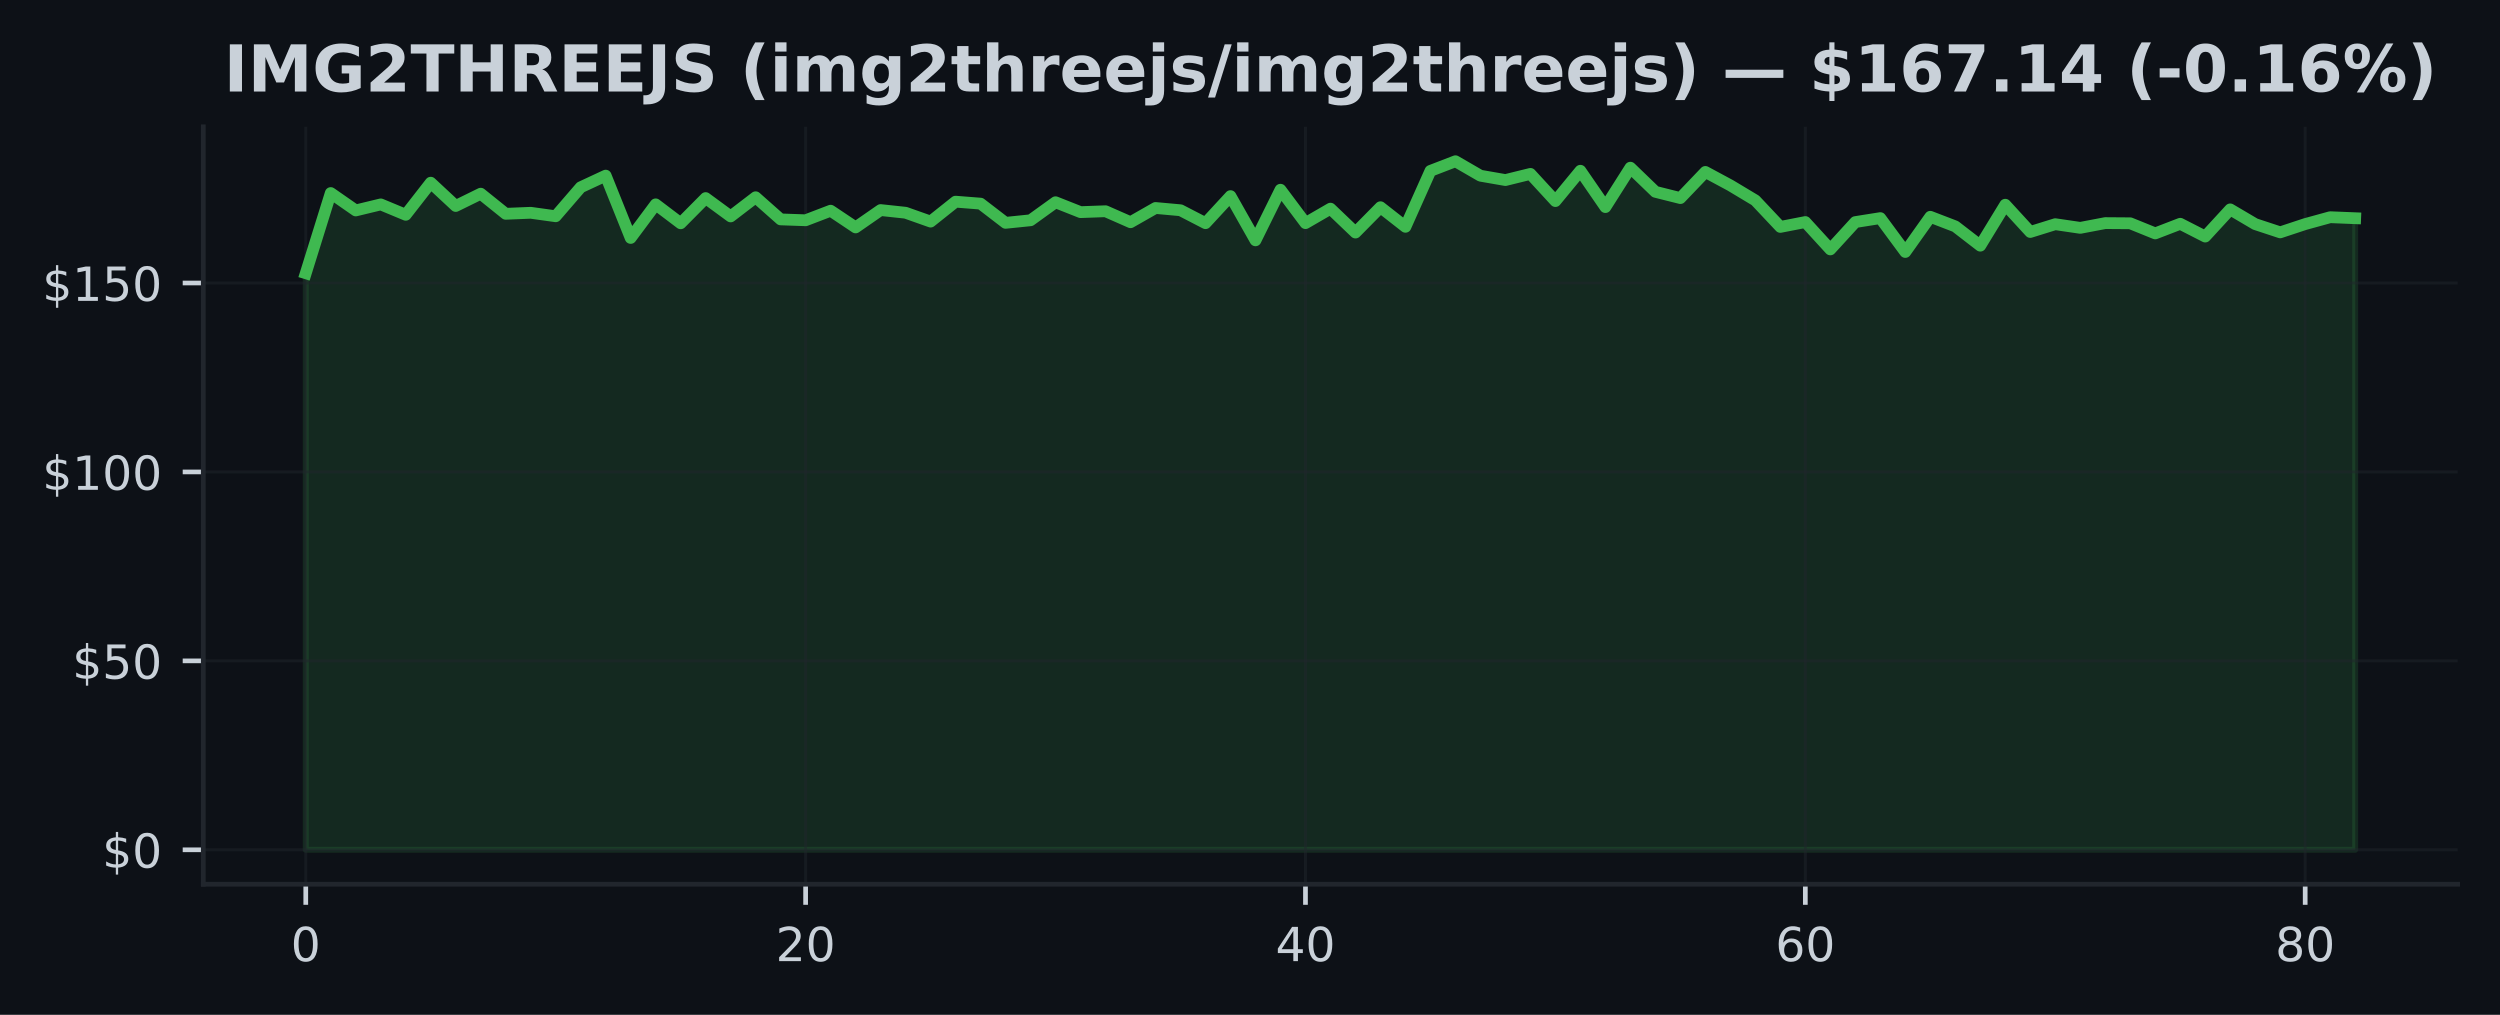
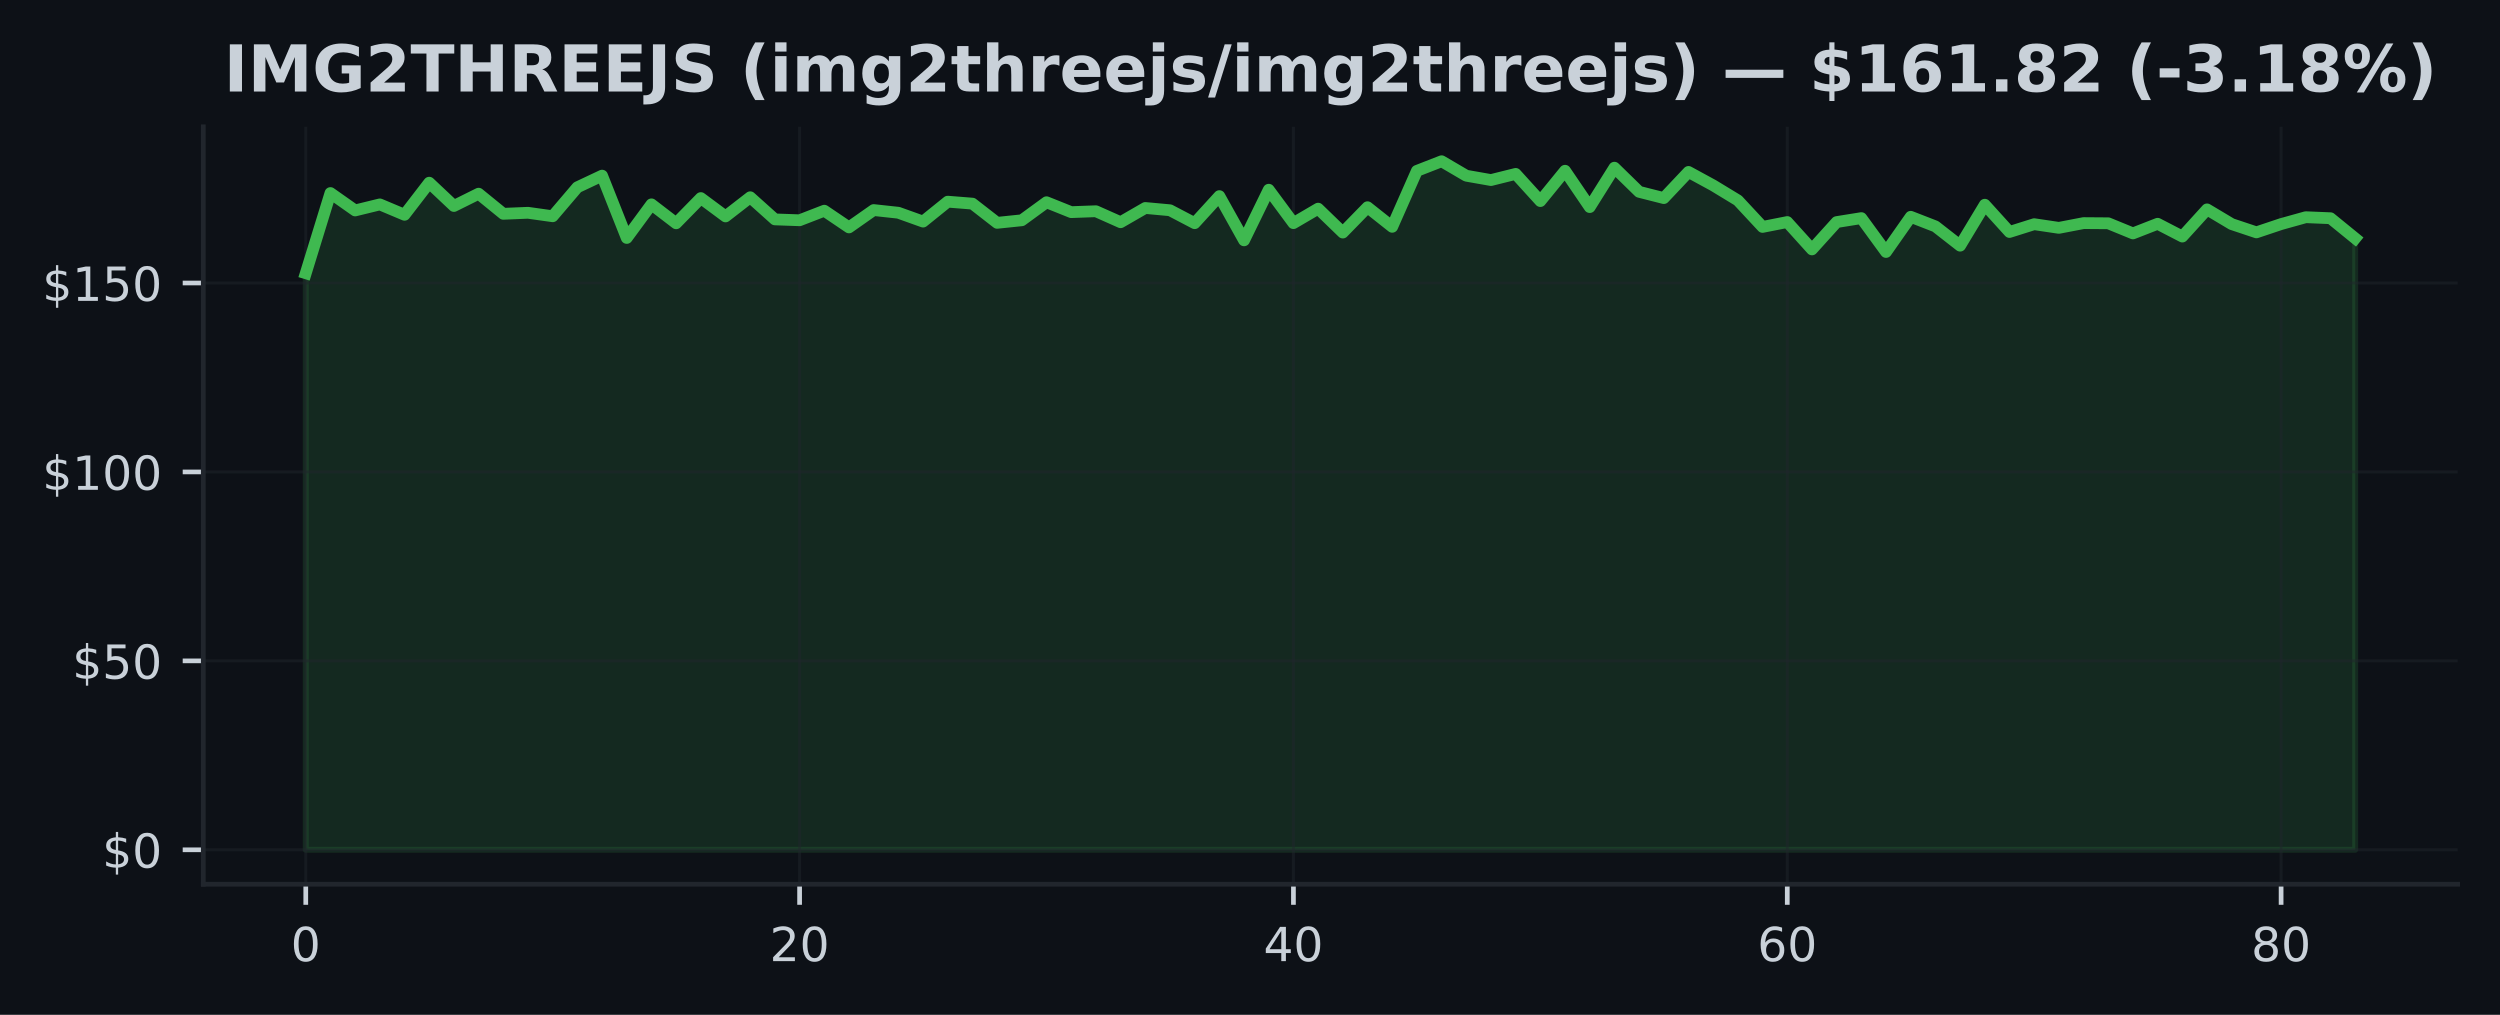
<svg xmlns="http://www.w3.org/2000/svg" xmlns:xlink="http://www.w3.org/1999/xlink" width="425pt" height="172.518pt" viewBox="0 0 425 172.518" version="1.1">
  <defs>
    <style type="text/css">*{stroke-linejoin: round; stroke-linecap: butt}</style>
  </defs>
  <g id="figure_1">
    <g id="patch_1">
      <path d="M 0 172.518  L 425 172.518  L 425 0  L 0 0  z " style="fill: #0d1117" />
    </g>
    <g id="axes_1">
      <g id="patch_2">
        <path d="M 34.56 150.318  L 417.8 150.318  L 417.8 21.558  L 34.56 21.558  z " style="fill: #0d1117" />
      </g>
      <g id="FillBetweenPolyCollection_1">
        <defs>
-           <path id="mea53a6bc34" d="M 51.98 -28.053  L 51.98 -126.067  L 56.229 -139.698  L 60.478 -136.743  L 64.726 -137.771  L 68.975 -136.005  L 73.224 -141.459  L 77.473 -137.501  L 81.721 -139.589  L 85.97 -136.172  L 90.219 -136.345  L 94.468 -135.754  L 98.717 -140.681  L 102.965 -142.66  L 107.214 -132.067  L 111.463 -137.778  L 115.712 -134.559  L 119.96 -138.844  L 124.209 -135.729  L 128.458 -138.985  L 132.707 -135.221  L 136.956 -135.073  L 141.204 -136.699  L 145.453 -133.859  L 149.702 -136.808  L 153.951 -136.352  L 158.2 -134.848  L 162.448 -138.234  L 166.697 -137.9  L 170.946 -134.636  L 175.195 -135.073  L 179.443 -138.137  L 183.692 -136.454  L 187.941 -136.609  L 192.19 -134.739  L 196.439 -137.161  L 200.687 -136.776  L 204.936 -134.579  L 209.185 -139.178  L 213.434 -131.662  L 217.682 -140.264  L 221.931 -134.585  L 226.18 -137.045  L 230.429 -132.986  L 234.678 -137.29  L 238.926 -133.962  L 243.175 -143.469  L 247.424 -145.107  L 251.673 -142.647  L 255.921 -141.908  L 260.17 -142.955  L 264.419 -138.337  L 268.668 -143.488  L 272.917 -137.315  L 277.165 -144.009  L 281.414 -139.91  L 285.663 -138.844  L 289.912 -143.289  L 294.16 -141.002  L 298.409 -138.452  L 302.658 -133.943  L 306.907 -134.771  L 311.156 -130.121  L 315.404 -134.765  L 319.653 -135.439  L 323.902 -129.684  L 328.151 -135.664  L 332.4 -134.033  L 336.648 -130.756  L 340.897 -137.713  L 345.146 -133.082  L 349.395 -134.405  L 353.643 -133.782  L 357.892 -134.592  L 362.141 -134.559  L 366.39 -132.838  L 370.639 -134.476  L 374.887 -132.305  L 379.136 -136.923  L 383.385 -134.418  L 387.634 -133.018  L 391.882 -134.424  L 396.131 -135.594  L 400.38 -135.42  L 400.38 -28.053  L 400.38 -28.053  L 396.131 -28.053  L 391.882 -28.053  L 387.634 -28.053  L 383.385 -28.053  L 379.136 -28.053  L 374.887 -28.053  L 370.639 -28.053  L 366.39 -28.053  L 362.141 -28.053  L 357.892 -28.053  L 353.643 -28.053  L 349.395 -28.053  L 345.146 -28.053  L 340.897 -28.053  L 336.648 -28.053  L 332.4 -28.053  L 328.151 -28.053  L 323.902 -28.053  L 319.653 -28.053  L 315.404 -28.053  L 311.156 -28.053  L 306.907 -28.053  L 302.658 -28.053  L 298.409 -28.053  L 294.16 -28.053  L 289.912 -28.053  L 285.663 -28.053  L 281.414 -28.053  L 277.165 -28.053  L 272.917 -28.053  L 268.668 -28.053  L 264.419 -28.053  L 260.17 -28.053  L 255.921 -28.053  L 251.673 -28.053  L 247.424 -28.053  L 243.175 -28.053  L 238.926 -28.053  L 234.678 -28.053  L 230.429 -28.053  L 226.18 -28.053  L 221.931 -28.053  L 217.682 -28.053  L 213.434 -28.053  L 209.185 -28.053  L 204.936 -28.053  L 200.687 -28.053  L 196.439 -28.053  L 192.19 -28.053  L 187.941 -28.053  L 183.692 -28.053  L 179.443 -28.053  L 175.195 -28.053  L 170.946 -28.053  L 166.697 -28.053  L 162.448 -28.053  L 158.2 -28.053  L 153.951 -28.053  L 149.702 -28.053  L 145.453 -28.053  L 141.204 -28.053  L 136.956 -28.053  L 132.707 -28.053  L 128.458 -28.053  L 124.209 -28.053  L 119.96 -28.053  L 115.712 -28.053  L 111.463 -28.053  L 107.214 -28.053  L 102.965 -28.053  L 98.717 -28.053  L 94.468 -28.053  L 90.219 -28.053  L 85.97 -28.053  L 81.721 -28.053  L 77.473 -28.053  L 73.224 -28.053  L 68.975 -28.053  L 64.726 -28.053  L 60.478 -28.053  L 56.229 -28.053  L 51.98 -28.053  z " style="stroke: #3fb950; stroke-opacity: 0.15" />
+           <path id="m090860673f" d="M 51.98 -28.053  L 51.98 -126.067  L 56.178 -139.698  L 60.375 -136.743  L 64.573 -137.771  L 68.77 -136.005  L 72.968 -141.459  L 77.166 -137.501  L 81.363 -139.589  L 85.561 -136.172  L 89.758 -136.345  L 93.956 -135.754  L 98.153 -140.681  L 102.351 -142.66  L 106.549 -132.067  L 110.746 -137.778  L 114.944 -134.559  L 119.141 -138.844  L 123.339 -135.729  L 127.537 -138.985  L 131.734 -135.221  L 135.932 -135.073  L 140.129 -136.699  L 144.327 -133.859  L 148.525 -136.808  L 152.722 -136.352  L 156.92 -134.848  L 161.117 -138.234  L 165.315 -137.9  L 169.513 -134.636  L 173.71 -135.073  L 177.908 -138.137  L 182.105 -136.454  L 186.303 -136.609  L 190.5 -134.739  L 194.698 -137.161  L 198.896 -136.776  L 203.093 -134.579  L 207.291 -139.178  L 211.488 -131.662  L 215.686 -140.264  L 219.884 -134.585  L 224.081 -137.045  L 228.279 -132.986  L 232.476 -137.29  L 236.674 -133.962  L 240.872 -143.469  L 245.069 -145.107  L 249.267 -142.647  L 253.464 -141.908  L 257.662 -142.955  L 261.86 -138.337  L 266.057 -143.488  L 270.255 -137.315  L 274.452 -144.009  L 278.65 -139.91  L 282.847 -138.844  L 287.045 -143.289  L 291.243 -141.002  L 295.44 -138.452  L 299.638 -133.943  L 303.835 -134.771  L 308.033 -130.121  L 312.231 -134.765  L 316.428 -135.439  L 320.626 -129.684  L 324.823 -135.664  L 329.021 -134.033  L 333.219 -130.756  L 337.416 -137.713  L 341.614 -133.082  L 345.811 -134.405  L 350.009 -133.782  L 354.207 -134.592  L 358.404 -134.559  L 362.602 -132.838  L 366.799 -134.476  L 370.997 -132.305  L 375.194 -136.923  L 379.392 -134.418  L 383.59 -133.018  L 387.787 -134.424  L 391.985 -135.594  L 396.182 -135.42  L 400.38 -132.003  L 400.38 -28.053  L 400.38 -28.053  L 396.182 -28.053  L 391.985 -28.053  L 387.787 -28.053  L 383.59 -28.053  L 379.392 -28.053  L 375.194 -28.053  L 370.997 -28.053  L 366.799 -28.053  L 362.602 -28.053  L 358.404 -28.053  L 354.207 -28.053  L 350.009 -28.053  L 345.811 -28.053  L 341.614 -28.053  L 337.416 -28.053  L 333.219 -28.053  L 329.021 -28.053  L 324.823 -28.053  L 320.626 -28.053  L 316.428 -28.053  L 312.231 -28.053  L 308.033 -28.053  L 303.835 -28.053  L 299.638 -28.053  L 295.44 -28.053  L 291.243 -28.053  L 287.045 -28.053  L 282.847 -28.053  L 278.65 -28.053  L 274.452 -28.053  L 270.255 -28.053  L 266.057 -28.053  L 261.86 -28.053  L 257.662 -28.053  L 253.464 -28.053  L 249.267 -28.053  L 245.069 -28.053  L 240.872 -28.053  L 236.674 -28.053  L 232.476 -28.053  L 228.279 -28.053  L 224.081 -28.053  L 219.884 -28.053  L 215.686 -28.053  L 211.488 -28.053  L 207.291 -28.053  L 203.093 -28.053  L 198.896 -28.053  L 194.698 -28.053  L 190.5 -28.053  L 186.303 -28.053  L 182.105 -28.053  L 177.908 -28.053  L 173.71 -28.053  L 169.513 -28.053  L 165.315 -28.053  L 161.117 -28.053  L 156.92 -28.053  L 152.722 -28.053  L 148.525 -28.053  L 144.327 -28.053  L 140.129 -28.053  L 135.932 -28.053  L 131.734 -28.053  L 127.537 -28.053  L 123.339 -28.053  L 119.141 -28.053  L 114.944 -28.053  L 110.746 -28.053  L 106.549 -28.053  L 102.351 -28.053  L 98.153 -28.053  L 93.956 -28.053  L 89.758 -28.053  L 85.561 -28.053  L 81.363 -28.053  L 77.166 -28.053  L 72.968 -28.053  L 68.77 -28.053  L 64.573 -28.053  L 60.375 -28.053  L 56.178 -28.053  L 51.98 -28.053  z " style="stroke: #3fb950; stroke-opacity: 0.15" />
        </defs>
-         <g clip-path="url(#p9fa6a3a136)">
-           <use xlink:href="#mea53a6bc34" x="0" y="172.518" style="fill: #3fb950; fill-opacity: 0.15; stroke: #3fb950; stroke-opacity: 0.15" />
+         <g clip-path="url(#pf076c8d04f)">
+           <use xlink:href="#m090860673f" x="0" y="172.518" style="fill: #3fb950; fill-opacity: 0.15; stroke: #3fb950; stroke-opacity: 0.15" />
        </g>
      </g>
      <g id="matplotlib.axis_1">
        <g id="xtick_1">
          <g id="line2d_1">
-             <path d="M 51.98 150.318  L 51.98 21.558  " clip-path="url(#p9fa6a3a136)" style="fill: none; stroke: #21262d; stroke-opacity: 0.5; stroke-width: 0.5; stroke-linecap: square" />
+             <path d="M 51.98 150.318  L 51.98 21.558  " clip-path="url(#pf076c8d04f)" style="fill: none; stroke: #21262d; stroke-opacity: 0.5; stroke-width: 0.5; stroke-linecap: square" />
          </g>
          <g id="line2d_2">
            <defs>
-               <path id="m94fc21dfe9" d="M 0 0  L 0 3.5  " style="stroke: #c9d1d9; stroke-width: 0.8" />
+               <path id="mf6f6c79e28" d="M 0 0  L 0 3.5  " style="stroke: #c9d1d9; stroke-width: 0.8" />
            </defs>
            <g>
-               <use xlink:href="#m94fc21dfe9" x="51.98" y="150.318" style="fill: #c9d1d9; stroke: #c9d1d9; stroke-width: 0.8" />
+               <use xlink:href="#mf6f6c79e28" x="51.98" y="150.318" style="fill: #c9d1d9; stroke: #c9d1d9; stroke-width: 0.8" />
            </g>
          </g>
          <g id="text_1">
            <g style="fill: #c9d1d9" transform="translate(49.435 163.3964) scale(0.08 -0.08)">
              <defs>
                <path id="DejaVuSans-13" d="M 2034 4250  Q 1547 4250 1301 3770  Q 1056 3291 1056 2328  Q 1056 1369 1301 889  Q 1547 409 2034 409  Q 2525 409 2770 889  Q 3016 1369 3016 2328  Q 3016 3291 2770 3770  Q 2525 4250 2034 4250  z M 2034 4750  Q 2819 4750 3233 4129  Q 3647 3509 3647 2328  Q 3647 1150 3233 529  Q 2819 -91 2034 -91  Q 1250 -91 836 529  Q 422 1150 422 2328  Q 422 3509 836 4129  Q 1250 4750 2034 4750  z " transform="scale(0.015625)" />
              </defs>
              <use xlink:href="#DejaVuSans-13" />
            </g>
          </g>
        </g>
        <g id="xtick_2">
          <g id="line2d_3">
-             <path d="M 136.956 150.318  L 136.956 21.558  " clip-path="url(#p9fa6a3a136)" style="fill: none; stroke: #21262d; stroke-opacity: 0.5; stroke-width: 0.5; stroke-linecap: square" />
+             <path d="M 135.932 150.318  L 135.932 21.558  " clip-path="url(#pf076c8d04f)" style="fill: none; stroke: #21262d; stroke-opacity: 0.5; stroke-width: 0.5; stroke-linecap: square" />
          </g>
          <g id="line2d_4">
            <g>
-               <use xlink:href="#m94fc21dfe9" x="136.956" y="150.318" style="fill: #c9d1d9; stroke: #c9d1d9; stroke-width: 0.8" />
+               <use xlink:href="#mf6f6c79e28" x="135.932" y="150.318" style="fill: #c9d1d9; stroke: #c9d1d9; stroke-width: 0.8" />
            </g>
          </g>
          <g id="text_2">
-             <g style="fill: #c9d1d9" transform="translate(131.8656 163.3964) scale(0.08 -0.08)">
+             <g style="fill: #c9d1d9" transform="translate(130.8418 163.3964) scale(0.08 -0.08)">
              <defs>
                <path id="DejaVuSans-15" d="M 1228 531  L 3431 531  L 3431 0  L 469 0  L 469 531  Q 828 903 1448 1529  Q 2069 2156 2228 2338  Q 2531 2678 2651 2914  Q 2772 3150 2772 3378  Q 2772 3750 2511 3984  Q 2250 4219 1831 4219  Q 1534 4219 1204 4116  Q 875 4013 500 3803  L 500 4441  Q 881 4594 1212 4672  Q 1544 4750 1819 4750  Q 2544 4750 2975 4387  Q 3406 4025 3406 3419  Q 3406 3131 3298 2873  Q 3191 2616 2906 2266  Q 2828 2175 2409 1742  Q 1991 1309 1228 531  z " transform="scale(0.015625)" />
              </defs>
              <use xlink:href="#DejaVuSans-15" />
              <use xlink:href="#DejaVuSans-13" transform="translate(63.625 0)" />
            </g>
          </g>
        </g>
        <g id="xtick_3">
          <g id="line2d_5">
-             <path d="M 221.931 150.318  L 221.931 21.558  " clip-path="url(#p9fa6a3a136)" style="fill: none; stroke: #21262d; stroke-opacity: 0.5; stroke-width: 0.5; stroke-linecap: square" />
+             <path d="M 219.884 150.318  L 219.884 21.558  " clip-path="url(#pf076c8d04f)" style="fill: none; stroke: #21262d; stroke-opacity: 0.5; stroke-width: 0.5; stroke-linecap: square" />
          </g>
          <g id="line2d_6">
            <g>
-               <use xlink:href="#m94fc21dfe9" x="221.931" y="150.318" style="fill: #c9d1d9; stroke: #c9d1d9; stroke-width: 0.8" />
+               <use xlink:href="#mf6f6c79e28" x="219.884" y="150.318" style="fill: #c9d1d9; stroke: #c9d1d9; stroke-width: 0.8" />
            </g>
          </g>
          <g id="text_3">
-             <g style="fill: #c9d1d9" transform="translate(216.8412 163.3964) scale(0.08 -0.08)">
+             <g style="fill: #c9d1d9" transform="translate(214.7936 163.3964) scale(0.08 -0.08)">
              <defs>
                <path id="DejaVuSans-17" d="M 2419 4116  L 825 1625  L 2419 1625  L 2419 4116  z M 2253 4666  L 3047 4666  L 3047 1625  L 3713 1625  L 3713 1100  L 3047 1100  L 3047 0  L 2419 0  L 2419 1100  L 313 1100  L 313 1709  L 2253 4666  z " transform="scale(0.015625)" />
              </defs>
              <use xlink:href="#DejaVuSans-17" />
              <use xlink:href="#DejaVuSans-13" transform="translate(63.625 0)" />
            </g>
          </g>
        </g>
        <g id="xtick_4">
          <g id="line2d_7">
-             <path d="M 306.907 150.318  L 306.907 21.558  " clip-path="url(#p9fa6a3a136)" style="fill: none; stroke: #21262d; stroke-opacity: 0.5; stroke-width: 0.5; stroke-linecap: square" />
+             <path d="M 303.835 150.318  L 303.835 21.558  " clip-path="url(#pf076c8d04f)" style="fill: none; stroke: #21262d; stroke-opacity: 0.5; stroke-width: 0.5; stroke-linecap: square" />
          </g>
          <g id="line2d_8">
            <g>
-               <use xlink:href="#m94fc21dfe9" x="306.907" y="150.318" style="fill: #c9d1d9; stroke: #c9d1d9; stroke-width: 0.8" />
+               <use xlink:href="#mf6f6c79e28" x="303.835" y="150.318" style="fill: #c9d1d9; stroke: #c9d1d9; stroke-width: 0.8" />
            </g>
          </g>
          <g id="text_4">
-             <g style="fill: #c9d1d9" transform="translate(301.8168 163.3964) scale(0.08 -0.08)">
+             <g style="fill: #c9d1d9" transform="translate(298.7454 163.3964) scale(0.08 -0.08)">
              <defs>
                <path id="DejaVuSans-19" d="M 2113 2584  Q 1688 2584 1439 2293  Q 1191 2003 1191 1497  Q 1191 994 1439 701  Q 1688 409 2113 409  Q 2538 409 2786 701  Q 3034 994 3034 1497  Q 3034 2003 2786 2293  Q 2538 2584 2113 2584  z M 3366 4563  L 3366 3988  Q 3128 4100 2886 4159  Q 2644 4219 2406 4219  Q 1781 4219 1451 3797  Q 1122 3375 1075 2522  Q 1259 2794 1537 2939  Q 1816 3084 2150 3084  Q 2853 3084 3261 2657  Q 3669 2231 3669 1497  Q 3669 778 3244 343  Q 2819 -91 2113 -91  Q 1303 -91 875 529  Q 447 1150 447 2328  Q 447 3434 972 4092  Q 1497 4750 2381 4750  Q 2619 4750 2861 4703  Q 3103 4656 3366 4563  z " transform="scale(0.015625)" />
              </defs>
              <use xlink:href="#DejaVuSans-19" />
              <use xlink:href="#DejaVuSans-13" transform="translate(63.625 0)" />
            </g>
          </g>
        </g>
        <g id="xtick_5">
          <g id="line2d_9">
-             <path d="M 391.882 150.318  L 391.882 21.558  " clip-path="url(#p9fa6a3a136)" style="fill: none; stroke: #21262d; stroke-opacity: 0.5; stroke-width: 0.5; stroke-linecap: square" />
+             <path d="M 387.787 150.318  L 387.787 21.558  " clip-path="url(#pf076c8d04f)" style="fill: none; stroke: #21262d; stroke-opacity: 0.5; stroke-width: 0.5; stroke-linecap: square" />
          </g>
          <g id="line2d_10">
            <g>
-               <use xlink:href="#m94fc21dfe9" x="391.882" y="150.318" style="fill: #c9d1d9; stroke: #c9d1d9; stroke-width: 0.8" />
+               <use xlink:href="#mf6f6c79e28" x="387.787" y="150.318" style="fill: #c9d1d9; stroke: #c9d1d9; stroke-width: 0.8" />
            </g>
          </g>
          <g id="text_5">
-             <g style="fill: #c9d1d9" transform="translate(386.7924 163.3964) scale(0.08 -0.08)">
+             <g style="fill: #c9d1d9" transform="translate(382.6972 163.3964) scale(0.08 -0.08)">
              <defs>
                <path id="DejaVuSans-1b" d="M 2034 2216  Q 1584 2216 1326 1975  Q 1069 1734 1069 1313  Q 1069 891 1326 650  Q 1584 409 2034 409  Q 2484 409 2743 651  Q 3003 894 3003 1313  Q 3003 1734 2745 1975  Q 2488 2216 2034 2216  z M 1403 2484  Q 997 2584 770 2862  Q 544 3141 544 3541  Q 544 4100 942 4425  Q 1341 4750 2034 4750  Q 2731 4750 3128 4425  Q 3525 4100 3525 3541  Q 3525 3141 3298 2862  Q 3072 2584 2669 2484  Q 3125 2378 3379 2068  Q 3634 1759 3634 1313  Q 3634 634 3220 271  Q 2806 -91 2034 -91  Q 1263 -91 848 271  Q 434 634 434 1313  Q 434 1759 690 2068  Q 947 2378 1403 2484  z M 1172 3481  Q 1172 3119 1398 2916  Q 1625 2713 2034 2713  Q 2441 2713 2670 2916  Q 2900 3119 2900 3481  Q 2900 3844 2670 4047  Q 2441 4250 2034 4250  Q 1625 4250 1398 4047  Q 1172 3844 1172 3481  z " transform="scale(0.015625)" />
              </defs>
              <use xlink:href="#DejaVuSans-1b" />
              <use xlink:href="#DejaVuSans-13" transform="translate(63.625 0)" />
            </g>
          </g>
        </g>
      </g>
      <g id="matplotlib.axis_2">
        <g id="ytick_1">
          <g id="line2d_11">
-             <path d="M 34.56 144.466  L 417.8 144.466  " clip-path="url(#p9fa6a3a136)" style="fill: none; stroke: #21262d; stroke-opacity: 0.5; stroke-width: 0.5; stroke-linecap: square" />
+             <path d="M 34.56 144.466  L 417.8 144.466  " clip-path="url(#pf076c8d04f)" style="fill: none; stroke: #21262d; stroke-opacity: 0.5; stroke-width: 0.5; stroke-linecap: square" />
          </g>
          <g id="line2d_12">
            <defs>
-               <path id="m22fb66bd47" d="M 0 0  L -3.5 0  " style="stroke: #c9d1d9; stroke-width: 0.8" />
+               <path id="m3207f62413" d="M 0 0  L -3.5 0  " style="stroke: #c9d1d9; stroke-width: 0.8" />
            </defs>
            <g>
-               <use xlink:href="#m22fb66bd47" x="34.56" y="144.466" style="fill: #c9d1d9; stroke: #c9d1d9; stroke-width: 0.8" />
+               <use xlink:href="#m3207f62413" x="34.56" y="144.466" style="fill: #c9d1d9; stroke: #c9d1d9; stroke-width: 0.8" />
            </g>
          </g>
          <g id="text_6">
            <g style="fill: #c9d1d9" transform="translate(17.38 147.5049) scale(0.08 -0.08)">
              <defs>
                <path id="DejaVuSans-7" d="M 2163 -941  L 1850 -941  L 1847 0  Q 1519 6 1191 76  Q 863 147 531 288  L 531 850  Q 850 650 1176 548  Q 1503 447 1850 444  L 1850 1869  Q 1159 1981 845 2250  Q 531 2519 531 2988  Q 531 3497 872 3790  Q 1213 4084 1850 4128  L 1850 4863  L 2163 4863  L 2163 4138  Q 2453 4125 2725 4076  Q 2997 4028 3256 3944  L 3256 3397  Q 2997 3528 2723 3600  Q 2450 3672 2163 3684  L 2163 2350  Q 2872 2241 3206 1959  Q 3541 1678 3541 1191  Q 3541 663 3186 358  Q 2831 53 2163 6  L 2163 -941  z M 1850 2406  L 1850 3688  Q 1488 3647 1297 3481  Q 1106 3316 1106 3041  Q 1106 2772 1282 2622  Q 1459 2472 1850 2406  z M 2163 1806  L 2163 453  Q 2559 506 2761 678  Q 2963 850 2963 1131  Q 2963 1406 2770 1568  Q 2578 1731 2163 1806  z " transform="scale(0.015625)" />
              </defs>
              <use xlink:href="#DejaVuSans-7" />
              <use xlink:href="#DejaVuSans-13" transform="translate(63.625 0)" />
            </g>
          </g>
        </g>
        <g id="ytick_2">
          <g id="line2d_13">
-             <path d="M 34.56 112.347  L 417.8 112.347  " clip-path="url(#p9fa6a3a136)" style="fill: none; stroke: #21262d; stroke-opacity: 0.5; stroke-width: 0.5; stroke-linecap: square" />
+             <path d="M 34.56 112.347  L 417.8 112.347  " clip-path="url(#pf076c8d04f)" style="fill: none; stroke: #21262d; stroke-opacity: 0.5; stroke-width: 0.5; stroke-linecap: square" />
          </g>
          <g id="line2d_14">
            <g>
-               <use xlink:href="#m22fb66bd47" x="34.56" y="112.347" style="fill: #c9d1d9; stroke: #c9d1d9; stroke-width: 0.8" />
+               <use xlink:href="#m3207f62413" x="34.56" y="112.347" style="fill: #c9d1d9; stroke: #c9d1d9; stroke-width: 0.8" />
            </g>
          </g>
          <g id="text_7">
            <g style="fill: #c9d1d9" transform="translate(12.29 115.3859) scale(0.08 -0.08)">
              <defs>
                <path id="DejaVuSans-18" d="M 691 4666  L 3169 4666  L 3169 4134  L 1269 4134  L 1269 2991  Q 1406 3038 1543 3061  Q 1681 3084 1819 3084  Q 2600 3084 3056 2656  Q 3513 2228 3513 1497  Q 3513 744 3044 326  Q 2575 -91 1722 -91  Q 1428 -91 1123 -41  Q 819 9 494 109  L 494 744  Q 775 591 1075 516  Q 1375 441 1709 441  Q 2250 441 2565 725  Q 2881 1009 2881 1497  Q 2881 1984 2565 2268  Q 2250 2553 1709 2553  Q 1456 2553 1204 2497  Q 953 2441 691 2322  L 691 4666  z " transform="scale(0.015625)" />
              </defs>
              <use xlink:href="#DejaVuSans-7" />
              <use xlink:href="#DejaVuSans-18" transform="translate(63.625 0)" />
              <use xlink:href="#DejaVuSans-13" transform="translate(127.25 0)" />
            </g>
          </g>
        </g>
        <g id="ytick_3">
          <g id="line2d_15">
-             <path d="M 34.56 80.228  L 417.8 80.228  " clip-path="url(#p9fa6a3a136)" style="fill: none; stroke: #21262d; stroke-opacity: 0.5; stroke-width: 0.5; stroke-linecap: square" />
+             <path d="M 34.56 80.228  L 417.8 80.228  " clip-path="url(#pf076c8d04f)" style="fill: none; stroke: #21262d; stroke-opacity: 0.5; stroke-width: 0.5; stroke-linecap: square" />
          </g>
          <g id="line2d_16">
            <g>
-               <use xlink:href="#m22fb66bd47" x="34.56" y="80.228" style="fill: #c9d1d9; stroke: #c9d1d9; stroke-width: 0.8" />
+               <use xlink:href="#m3207f62413" x="34.56" y="80.228" style="fill: #c9d1d9; stroke: #c9d1d9; stroke-width: 0.8" />
            </g>
          </g>
          <g id="text_8">
            <g style="fill: #c9d1d9" transform="translate(7.2 83.2669) scale(0.08 -0.08)">
              <defs>
                <path id="DejaVuSans-14" d="M 794 531  L 1825 531  L 1825 4091  L 703 3866  L 703 4441  L 1819 4666  L 2450 4666  L 2450 531  L 3481 531  L 3481 0  L 794 0  L 794 531  z " transform="scale(0.015625)" />
              </defs>
              <use xlink:href="#DejaVuSans-7" />
              <use xlink:href="#DejaVuSans-14" transform="translate(63.625 0)" />
              <use xlink:href="#DejaVuSans-13" transform="translate(127.25 0)" />
              <use xlink:href="#DejaVuSans-13" transform="translate(190.875 0)" />
            </g>
          </g>
        </g>
        <g id="ytick_4">
          <g id="line2d_17">
-             <path d="M 34.56 48.109  L 417.8 48.109  " clip-path="url(#p9fa6a3a136)" style="fill: none; stroke: #21262d; stroke-opacity: 0.5; stroke-width: 0.5; stroke-linecap: square" />
+             <path d="M 34.56 48.109  L 417.8 48.109  " clip-path="url(#pf076c8d04f)" style="fill: none; stroke: #21262d; stroke-opacity: 0.5; stroke-width: 0.5; stroke-linecap: square" />
          </g>
          <g id="line2d_18">
            <g>
-               <use xlink:href="#m22fb66bd47" x="34.56" y="48.109" style="fill: #c9d1d9; stroke: #c9d1d9; stroke-width: 0.8" />
+               <use xlink:href="#m3207f62413" x="34.56" y="48.109" style="fill: #c9d1d9; stroke: #c9d1d9; stroke-width: 0.8" />
            </g>
          </g>
          <g id="text_9">
            <g style="fill: #c9d1d9" transform="translate(7.2 51.14788) scale(0.08 -0.08)">
              <use xlink:href="#DejaVuSans-7" />
              <use xlink:href="#DejaVuSans-14" transform="translate(63.625 0)" />
              <use xlink:href="#DejaVuSans-18" transform="translate(127.25 0)" />
              <use xlink:href="#DejaVuSans-13" transform="translate(190.875 0)" />
            </g>
          </g>
        </g>
      </g>
      <g id="line2d_19">
-         <path d="M 51.98 46.451  L 56.229 32.82  L 60.478 35.775  L 64.726 34.747  L 68.975 36.514  L 73.224 31.06  L 77.473 35.017  L 81.721 32.929  L 85.97 36.347  L 90.219 36.173  L 94.468 36.764  L 98.717 31.837  L 102.965 29.858  L 107.214 40.451  L 111.463 34.741  L 115.712 37.959  L 119.96 33.674  L 124.209 36.79  L 128.458 33.533  L 132.707 37.297  L 136.956 37.445  L 141.204 35.82  L 145.453 38.659  L 149.702 35.711  L 153.951 36.167  L 158.2 37.67  L 162.448 34.284  L 166.697 34.619  L 170.946 37.882  L 175.195 37.445  L 179.443 34.381  L 183.692 36.064  L 187.941 35.91  L 192.19 37.779  L 196.439 35.357  L 200.687 35.743  L 204.936 37.94  L 209.185 33.34  L 213.434 40.856  L 217.682 32.255  L 221.931 37.933  L 226.18 35.473  L 230.429 39.533  L 234.678 35.229  L 238.926 38.556  L 243.175 29.049  L 247.424 27.411  L 251.673 29.871  L 255.921 30.61  L 260.17 29.563  L 264.419 34.182  L 268.668 29.03  L 272.917 35.203  L 277.165 28.509  L 281.414 32.608  L 285.663 33.674  L 289.912 29.229  L 294.16 31.516  L 298.409 34.066  L 302.658 38.576  L 306.907 37.747  L 311.156 42.398  L 315.404 37.753  L 319.653 37.079  L 323.902 42.835  L 328.151 36.854  L 332.4 38.486  L 336.648 41.762  L 340.897 34.805  L 345.146 39.436  L 349.395 38.113  L 353.643 38.736  L 357.892 37.927  L 362.141 37.959  L 366.39 39.68  L 370.639 38.042  L 374.887 40.214  L 379.136 35.595  L 383.385 38.1  L 387.634 39.501  L 391.882 38.094  L 396.131 36.925  L 400.38 37.098  " clip-path="url(#p9fa6a3a136)" style="fill: none; stroke: #3fb950; stroke-width: 2; stroke-linecap: square" />
+         <path d="M 51.98 46.451  L 56.178 32.82  L 60.375 35.775  L 64.573 34.747  L 68.77 36.514  L 72.968 31.06  L 77.166 35.017  L 81.363 32.929  L 85.561 36.347  L 89.758 36.173  L 93.956 36.764  L 98.153 31.837  L 102.351 29.858  L 106.549 40.451  L 110.746 34.741  L 114.944 37.959  L 119.141 33.674  L 123.339 36.79  L 127.537 33.533  L 131.734 37.297  L 135.932 37.445  L 140.129 35.82  L 144.327 38.659  L 148.525 35.711  L 152.722 36.167  L 156.92 37.67  L 161.117 34.284  L 165.315 34.619  L 169.513 37.882  L 173.71 37.445  L 177.908 34.381  L 182.105 36.064  L 186.303 35.91  L 190.5 37.779  L 194.698 35.357  L 198.896 35.743  L 203.093 37.94  L 207.291 33.34  L 211.488 40.856  L 215.686 32.255  L 219.884 37.933  L 224.081 35.473  L 228.279 39.533  L 232.476 35.229  L 236.674 38.556  L 240.872 29.049  L 245.069 27.411  L 249.267 29.871  L 253.464 30.61  L 257.662 29.563  L 261.86 34.182  L 266.057 29.03  L 270.255 35.203  L 274.452 28.509  L 278.65 32.608  L 282.847 33.674  L 287.045 29.229  L 291.243 31.516  L 295.44 34.066  L 299.638 38.576  L 303.835 37.747  L 308.033 42.398  L 312.231 37.753  L 316.428 37.079  L 320.626 42.835  L 324.823 36.854  L 329.021 38.486  L 333.219 41.762  L 337.416 34.805  L 341.614 39.436  L 345.811 38.113  L 350.009 38.736  L 354.207 37.927  L 358.404 37.959  L 362.602 39.68  L 366.799 38.042  L 370.997 40.214  L 375.194 35.595  L 379.392 38.1  L 383.59 39.501  L 387.787 38.094  L 391.985 36.925  L 396.182 37.098  L 400.38 40.516  " clip-path="url(#pf076c8d04f)" style="fill: none; stroke: #3fb950; stroke-width: 2; stroke-linecap: square" />
      </g>
      <g id="patch_3">
        <path d="M 34.56 150.318  L 34.56 21.558  " style="fill: none; stroke: #21262d; stroke-width: 0.8; stroke-linejoin: miter; stroke-linecap: square" />
      </g>
      <g id="patch_4">
        <path d="M 34.56 150.318  L 417.8 150.318  " style="fill: none; stroke: #21262d; stroke-width: 0.8; stroke-linejoin: miter; stroke-linecap: square" />
      </g>
      <g id="text_10">
        <g style="fill: #c9d1d9" transform="translate(38.05938 15.55828) scale(0.11 -0.11)">
          <defs>
            <path id="DejaVuSans-Bold-2c" d="M 588 4666  L 1791 4666  L 1791 0  L 588 0  L 588 4666  z " transform="scale(0.015625)" />
            <path id="DejaVuSans-Bold-30" d="M 588 4666  L 2119 4666  L 3181 2169  L 4250 4666  L 5778 4666  L 5778 0  L 4641 0  L 4641 3413  L 3566 897  L 2803 897  L 1728 3413  L 1728 0  L 588 0  L 588 4666  z " transform="scale(0.015625)" />
            <path id="DejaVuSans-Bold-2a" d="M 4781 347  Q 4331 128 3847 18  Q 3363 -91 2847 -91  Q 1681 -91 1000 561  Q 319 1213 319 2328  Q 319 3456 1012 4103  Q 1706 4750 2913 4750  Q 3378 4750 3804 4662  Q 4231 4575 4609 4403  L 4609 3438  Q 4219 3659 3833 3768  Q 3447 3878 3059 3878  Q 2341 3878 1952 3476  Q 1563 3075 1563 2328  Q 1563 1588 1938 1184  Q 2313 781 3003 781  Q 3191 781 3352 804  Q 3513 828 3641 878  L 3641 1784  L 2906 1784  L 2906 2591  L 4781 2591  L 4781 347  z " transform="scale(0.015625)" />
            <path id="DejaVuSans-Bold-15" d="M 1844 884  L 3897 884  L 3897 0  L 506 0  L 506 884  L 2209 2388  Q 2438 2594 2547 2791  Q 2656 2988 2656 3200  Q 2656 3528 2436 3728  Q 2216 3928 1850 3928  Q 1569 3928 1234 3808  Q 900 3688 519 3450  L 519 4475  Q 925 4609 1322 4679  Q 1719 4750 2100 4750  Q 2938 4750 3402 4381  Q 3866 4013 3866 3353  Q 3866 2972 3669 2642  Q 3472 2313 2841 1759  L 1844 884  z " transform="scale(0.015625)" />
            <path id="DejaVuSans-Bold-37" d="M 31 4666  L 4331 4666  L 4331 3756  L 2784 3756  L 2784 0  L 1581 0  L 1581 3756  L 31 3756  L 31 4666  z " transform="scale(0.015625)" />
            <path id="DejaVuSans-Bold-2b" d="M 588 4666  L 1791 4666  L 1791 2888  L 3566 2888  L 3566 4666  L 4769 4666  L 4769 0  L 3566 0  L 3566 1978  L 1791 1978  L 1791 0  L 588 0  L 588 4666  z " transform="scale(0.015625)" />
            <path id="DejaVuSans-Bold-35" d="M 2297 2597  Q 2675 2597 2839 2737  Q 3003 2878 3003 3200  Q 3003 3519 2839 3656  Q 2675 3794 2297 3794  L 1791 3794  L 1791 2597  L 2297 2597  z M 1791 1766  L 1791 0  L 588 0  L 588 4666  L 2425 4666  Q 3347 4666 3776 4356  Q 4206 4047 4206 3378  Q 4206 2916 3982 2619  Q 3759 2322 3309 2181  Q 3556 2125 3751 1926  Q 3947 1728 4147 1325  L 4800 0  L 3519 0  L 2950 1159  Q 2778 1509 2601 1637  Q 2425 1766 2131 1766  L 1791 1766  z " transform="scale(0.015625)" />
            <path id="DejaVuSans-Bold-28" d="M 588 4666  L 3834 4666  L 3834 3756  L 1791 3756  L 1791 2888  L 3713 2888  L 3713 1978  L 1791 1978  L 1791 909  L 3903 909  L 3903 0  L 588 0  L 588 4666  z " transform="scale(0.015625)" />
            <path id="DejaVuSans-Bold-2d" d="M 588 4666  L 1791 4666  L 1791 453  Q 1791 -419 1317 -850  Q 844 -1281 -116 -1281  L -359 -1281  L -359 -372  L -172 -372  Q 203 -372 395 -162  Q 588 47 588 453  L 588 4666  z " transform="scale(0.015625)" />
            <path id="DejaVuSans-Bold-36" d="M 3834 4519  L 3834 3531  Q 3450 3703 3084 3790  Q 2719 3878 2394 3878  Q 1963 3878 1756 3759  Q 1550 3641 1550 3391  Q 1550 3203 1689 3098  Q 1828 2994 2194 2919  L 2706 2816  Q 3484 2659 3812 2340  Q 4141 2022 4141 1434  Q 4141 663 3683 286  Q 3225 -91 2284 -91  Q 1841 -91 1394 -6  Q 947 78 500 244  L 500 1259  Q 947 1022 1364 901  Q 1781 781 2169 781  Q 2563 781 2772 912  Q 2981 1044 2981 1288  Q 2981 1506 2839 1625  Q 2697 1744 2272 1838  L 1806 1941  Q 1106 2091 782 2419  Q 459 2747 459 3303  Q 459 4000 909 4375  Q 1359 4750 2203 4750  Q 2588 4750 2994 4692  Q 3400 4634 3834 4519  z " transform="scale(0.015625)" />
            <path id="DejaVuSans-Bold-3" transform="scale(0.015625)" />
            <path id="DejaVuSans-Bold-b" d="M 2413 -844  L 1484 -844  Q 1006 -72 778 623  Q 550 1319 550 2003  Q 550 2688 779 3389  Q 1009 4091 1484 4856  L 2413 4856  Q 2013 4116 1813 3408  Q 1613 2700 1613 2009  Q 1613 1319 1811 609  Q 2009 -100 2413 -844  z " transform="scale(0.015625)" />
            <path id="DejaVuSans-Bold-4c" d="M 538 3500  L 1656 3500  L 1656 0  L 538 0  L 538 3500  z M 538 4863  L 1656 4863  L 1656 3950  L 538 3950  L 538 4863  z " transform="scale(0.015625)" />
            <path id="DejaVuSans-Bold-50" d="M 3781 2919  Q 3994 3244 4286 3414  Q 4578 3584 4928 3584  Q 5531 3584 5847 3212  Q 6163 2841 6163 2131  L 6163 0  L 5038 0  L 5038 1825  Q 5041 1866 5042 1909  Q 5044 1953 5044 2034  Q 5044 2406 4934 2573  Q 4825 2741 4581 2741  Q 4263 2741 4089 2478  Q 3916 2216 3909 1719  L 3909 0  L 2784 0  L 2784 1825  Q 2784 2406 2684 2573  Q 2584 2741 2328 2741  Q 2006 2741 1831 2477  Q 1656 2213 1656 1722  L 1656 0  L 531 0  L 531 3500  L 1656 3500  L 1656 2988  Q 1863 3284 2130 3434  Q 2397 3584 2719 3584  Q 3081 3584 3359 3409  Q 3638 3234 3781 2919  z " transform="scale(0.015625)" />
            <path id="DejaVuSans-Bold-4a" d="M 2919 594  Q 2688 288 2409 144  Q 2131 0 1766 0  Q 1125 0 706 504  Q 288 1009 288 1791  Q 288 2575 706 3076  Q 1125 3578 1766 3578  Q 2131 3578 2409 3434  Q 2688 3291 2919 2981  L 2919 3500  L 4044 3500  L 4044 353  Q 4044 -491 3511 -936  Q 2978 -1381 1966 -1381  Q 1638 -1381 1331 -1331  Q 1025 -1281 716 -1178  L 716 -306  Q 1009 -475 1290 -558  Q 1572 -641 1856 -641  Q 2406 -641 2662 -400  Q 2919 -159 2919 353  L 2919 594  z M 2181 2772  Q 1834 2772 1640 2515  Q 1447 2259 1447 1791  Q 1447 1309 1634 1061  Q 1822 813 2181 813  Q 2531 813 2725 1069  Q 2919 1325 2919 1791  Q 2919 2259 2725 2515  Q 2531 2772 2181 2772  z " transform="scale(0.015625)" />
            <path id="DejaVuSans-Bold-57" d="M 1759 4494  L 1759 3500  L 2913 3500  L 2913 2700  L 1759 2700  L 1759 1216  Q 1759 972 1856 886  Q 1953 800 2241 800  L 2816 800  L 2816 0  L 1856 0  Q 1194 0 917 276  Q 641 553 641 1216  L 641 2700  L 84 2700  L 84 3500  L 641 3500  L 641 4494  L 1759 4494  z " transform="scale(0.015625)" />
            <path id="DejaVuSans-Bold-4b" d="M 4056 2131  L 4056 0  L 2931 0  L 2931 347  L 2931 1625  Q 2931 2084 2911 2256  Q 2891 2428 2841 2509  Q 2775 2619 2662 2680  Q 2550 2741 2406 2741  Q 2056 2741 1856 2470  Q 1656 2200 1656 1722  L 1656 0  L 538 0  L 538 4863  L 1656 4863  L 1656 2988  Q 1909 3294 2193 3439  Q 2478 3584 2822 3584  Q 3428 3584 3742 3212  Q 4056 2841 4056 2131  z " transform="scale(0.015625)" />
            <path id="DejaVuSans-Bold-55" d="M 3138 2547  Q 2991 2616 2845 2648  Q 2700 2681 2553 2681  Q 2122 2681 1889 2404  Q 1656 2128 1656 1613  L 1656 0  L 538 0  L 538 3500  L 1656 3500  L 1656 2925  Q 1872 3269 2151 3426  Q 2431 3584 2822 3584  Q 2878 3584 2943 3579  Q 3009 3575 3134 3559  L 3138 2547  z " transform="scale(0.015625)" />
            <path id="DejaVuSans-Bold-48" d="M 4031 1759  L 4031 1441  L 1416 1441  Q 1456 1047 1700 850  Q 1944 653 2381 653  Q 2734 653 3104 758  Q 3475 863 3866 1075  L 3866 213  Q 3469 63 3072 -14  Q 2675 -91 2278 -91  Q 1328 -91 801 392  Q 275 875 275 1747  Q 275 2603 792 3093  Q 1309 3584 2216 3584  Q 3041 3584 3536 3087  Q 4031 2591 4031 1759  z M 2881 2131  Q 2881 2450 2695 2645  Q 2509 2841 2209 2841  Q 1884 2841 1681 2658  Q 1478 2475 1428 2131  L 2881 2131  z " transform="scale(0.015625)" />
            <path id="DejaVuSans-Bold-4d" d="M 538 3500  L 1656 3500  L 1656 63  Q 1656 -641 1318 -1011  Q 981 -1381 341 -1381  L -213 -1381  L -213 -647  L -19 -647  Q 300 -647 419 -503  Q 538 -359 538 63  L 538 3500  z M 538 4863  L 1656 4863  L 1656 3950  L 538 3950  L 538 4863  z " transform="scale(0.015625)" />
            <path id="DejaVuSans-Bold-56" d="M 3272 3391  L 3272 2541  Q 2913 2691 2578 2766  Q 2244 2841 1947 2841  Q 1628 2841 1473 2761  Q 1319 2681 1319 2516  Q 1319 2381 1436 2309  Q 1553 2238 1856 2203  L 2053 2175  Q 2913 2066 3209 1816  Q 3506 1566 3506 1031  Q 3506 472 3093 190  Q 2681 -91 1863 -91  Q 1516 -91 1145 -36  Q 775 19 384 128  L 384 978  Q 719 816 1070 734  Q 1422 653 1784 653  Q 2113 653 2278 743  Q 2444 834 2444 1013  Q 2444 1163 2330 1236  Q 2216 1309 1875 1350  L 1678 1375  Q 931 1469 631 1722  Q 331 1975 331 2491  Q 331 3047 712 3315  Q 1094 3584 1881 3584  Q 2191 3584 2531 3537  Q 2872 3491 3272 3391  z " transform="scale(0.015625)" />
            <path id="DejaVuSans-Bold-12" d="M 1644 4666  L 2338 4666  L 691 -594  L 0 -594  L 1644 4666  z " transform="scale(0.015625)" />
            <path id="DejaVuSans-Bold-c" d="M 513 -844  Q 913 -100 1113 609  Q 1313 1319 1313 2009  Q 1313 2700 1113 3408  Q 913 4116 513 4856  L 1441 4856  Q 1916 4091 2145 3389  Q 2375 2688 2375 2003  Q 2375 1319 2147 623  Q 1919 -72 1441 -844  L 513 -844  z " transform="scale(0.015625)" />
            <path id="DejaVuSans-Bold-af6" d="M 344 2156  L 6056 2156  L 6056 1350  L 344 1350  L 344 2156  z " transform="scale(0.015625)" />
            <path id="DejaVuSans-Bold-7" d="M 2484 -941  L 1978 -941  L 1975 0  Q 1584 16 1218 87  Q 853 159 506 288  L 506 1106  Q 866 922 1233 823  Q 1600 725 1978 713  L 1978 1684  L 1875 1703  Q 1128 1834 814 2115  Q 500 2397 500 2925  Q 500 3484 883 3798  Q 1266 4113 1975 4141  L 1978 4863  L 2484 4863  L 2484 4153  Q 2797 4128 3109 4075  Q 3422 4022 3738 3938  L 3738 3144  Q 3425 3275 3112 3348  Q 2800 3422 2484 3438  L 2484 2541  L 2584 2522  Q 3378 2397 3698 2105  Q 4019 1813 4019 1241  Q 4019 666 3637 358  Q 3256 50 2484 6  L 2484 -941  z M 1978 2613  L 1978 3428  Q 1756 3416 1623 3308  Q 1491 3200 1491 3034  Q 1491 2850 1612 2745  Q 1734 2641 1978 2613  z M 2484 1594  L 2484 725  Q 2756 728 2892 831  Q 3028 934 3028 1141  Q 3028 1353 2903 1458  Q 2778 1563 2484 1594  z " transform="scale(0.015625)" />
            <path id="DejaVuSans-Bold-14" d="M 750 831  L 1813 831  L 1813 3847  L 722 3622  L 722 4441  L 1806 4666  L 2950 4666  L 2950 831  L 4013 831  L 4013 0  L 750 0  L 750 831  z " transform="scale(0.015625)" />
            <path id="DejaVuSans-Bold-19" d="M 2316 2303  Q 2000 2303 1842 2098  Q 1684 1894 1684 1484  Q 1684 1075 1842 870  Q 2000 666 2316 666  Q 2634 666 2792 870  Q 2950 1075 2950 1484  Q 2950 1894 2792 2098  Q 2634 2303 2316 2303  z M 3803 4544  L 3803 3681  Q 3506 3822 3243 3889  Q 2981 3956 2731 3956  Q 2194 3956 1894 3657  Q 1594 3359 1544 2772  Q 1750 2925 1990 3001  Q 2231 3078 2516 3078  Q 3231 3078 3670 2659  Q 4109 2241 4109 1563  Q 4109 813 3618 361  Q 3128 -91 2303 -91  Q 1394 -91 895 523  Q 397 1138 397 2266  Q 397 3422 980 4083  Q 1563 4744 2578 4744  Q 2900 4744 3203 4694  Q 3506 4644 3803 4544  z " transform="scale(0.015625)" />
-             <path id="DejaVuSans-Bold-1a" d="M 428 4666  L 3944 4666  L 3944 3988  L 2125 0  L 953 0  L 2675 3781  L 428 3781  L 428 4666  z " transform="scale(0.015625)" />
            <path id="DejaVuSans-Bold-11" d="M 653 1209  L 1778 1209  L 1778 0  L 653 0  L 653 1209  z " transform="scale(0.015625)" />
-             <path id="DejaVuSans-Bold-17" d="M 2356 3675  L 1038 1722  L 2356 1722  L 2356 3675  z M 2156 4666  L 3494 4666  L 3494 1722  L 4159 1722  L 4159 850  L 3494 850  L 3494 0  L 2356 0  L 2356 850  L 288 850  L 288 1881  L 2156 4666  z " transform="scale(0.015625)" />
+             <path id="DejaVuSans-Bold-1b" d="M 2228 2088  Q 1891 2088 1709 1903  Q 1528 1719 1528 1375  Q 1528 1031 1709 848  Q 1891 666 2228 666  Q 2563 666 2741 848  Q 2919 1031 2919 1375  Q 2919 1722 2741 1905  Q 2563 2088 2228 2088  z M 1350 2484  Q 925 2613 709 2878  Q 494 3144 494 3541  Q 494 4131 934 4440  Q 1375 4750 2228 4750  Q 3075 4750 3515 4442  Q 3956 4134 3956 3541  Q 3956 3144 3739 2878  Q 3522 2613 3097 2484  Q 3572 2353 3814 2058  Q 4056 1763 4056 1313  Q 4056 619 3595 264  Q 3134 -91 2228 -91  Q 1319 -91 855 264  Q 391 619 391 1313  Q 391 1763 633 2058  Q 875 2353 1350 2484  z M 1631 3419  Q 1631 3141 1786 2991  Q 1941 2841 2228 2841  Q 2509 2841 2662 2991  Q 2816 3141 2816 3419  Q 2816 3697 2662 3845  Q 2509 3994 2228 3994  Q 1941 3994 1786 3844  Q 1631 3694 1631 3419  z " transform="scale(0.015625)" />
            <path id="DejaVuSans-Bold-10" d="M 347 2297  L 2309 2297  L 2309 1388  L 347 1388  L 347 2297  z " transform="scale(0.015625)" />
-             <path id="DejaVuSans-Bold-13" d="M 2944 2338  Q 2944 3213 2780 3570  Q 2616 3928 2228 3928  Q 1841 3928 1675 3570  Q 1509 3213 1509 2338  Q 1509 1453 1675 1090  Q 1841 728 2228 728  Q 2613 728 2778 1090  Q 2944 1453 2944 2338  z M 4147 2328  Q 4147 1169 3647 539  Q 3147 -91 2228 -91  Q 1306 -91 806 539  Q 306 1169 306 2328  Q 306 3491 806 4120  Q 1306 4750 2228 4750  Q 3147 4750 3647 4120  Q 4147 3491 4147 2328  z " transform="scale(0.015625)" />
+             <path id="DejaVuSans-Bold-16" d="M 2981 2516  Q 3453 2394 3698 2092  Q 3944 1791 3944 1325  Q 3944 631 3412 270  Q 2881 -91 1863 -91  Q 1503 -91 1142 -33  Q 781 25 428 141  L 428 1069  Q 766 900 1098 814  Q 1431 728 1753 728  Q 2231 728 2486 893  Q 2741 1059 2741 1369  Q 2741 1688 2480 1852  Q 2219 2016 1709 2016  L 1228 2016  L 1228 2791  L 1734 2791  Q 2188 2791 2409 2933  Q 2631 3075 2631 3366  Q 2631 3634 2415 3781  Q 2200 3928 1806 3928  Q 1516 3928 1219 3862  Q 922 3797 628 3669  L 628 4550  Q 984 4650 1334 4700  Q 1684 4750 2022 4750  Q 2931 4750 3382 4451  Q 3834 4153 3834 3553  Q 3834 3144 3618 2883  Q 3403 2622 2981 2516  z " transform="scale(0.015625)" />
            <path id="DejaVuSans-Bold-8" d="M 4959 1925  Q 4738 1925 4616 1733  Q 4494 1541 4494 1184  Q 4494 825 4614 633  Q 4734 441 4959 441  Q 5184 441 5303 633  Q 5422 825 5422 1184  Q 5422 1541 5301 1733  Q 5181 1925 4959 1925  z M 4959 2450  Q 5541 2450 5875 2112  Q 6209 1775 6209 1184  Q 6209 594 5875 251  Q 5541 -91 4959 -91  Q 4378 -91 4042 251  Q 3706 594 3706 1184  Q 3706 1772 4042 2111  Q 4378 2450 4959 2450  z M 2094 -91  L 1403 -91  L 4319 4750  L 5013 4750  L 2094 -91  z M 1453 4750  Q 2034 4750 2367 4411  Q 2700 4072 2700 3481  Q 2700 2891 2367 2550  Q 2034 2209 1453 2209  Q 872 2209 539 2550  Q 206 2891 206 3481  Q 206 4072 539 4411  Q 872 4750 1453 4750  z M 1453 4225  Q 1228 4225 1106 4031  Q 984 3838 984 3481  Q 984 3122 1106 2926  Q 1228 2731 1453 2731  Q 1678 2731 1798 2926  Q 1919 3122 1919 3481  Q 1919 3838 1797 4031  Q 1675 4225 1453 4225  z " transform="scale(0.015625)" />
          </defs>
          <use xlink:href="#DejaVuSans-Bold-2c" />
          <use xlink:href="#DejaVuSans-Bold-30" transform="translate(37.20312 0)" />
          <use xlink:href="#DejaVuSans-Bold-2a" transform="translate(136.7188 0)" />
          <use xlink:href="#DejaVuSans-Bold-15" transform="translate(218.7969 0)" />
          <use xlink:href="#DejaVuSans-Bold-37" transform="translate(288.375 0)" />
          <use xlink:href="#DejaVuSans-Bold-2b" transform="translate(356.5938 0)" />
          <use xlink:href="#DejaVuSans-Bold-35" transform="translate(440.2812 0)" />
          <use xlink:href="#DejaVuSans-Bold-28" transform="translate(517.2812 0)" />
          <use xlink:href="#DejaVuSans-Bold-28" transform="translate(585.5938 0)" />
          <use xlink:href="#DejaVuSans-Bold-2d" transform="translate(653.9062 0)" />
          <use xlink:href="#DejaVuSans-Bold-36" transform="translate(691.1094 0)" />
          <use xlink:href="#DejaVuSans-Bold-3" transform="translate(763.125 0)" />
          <use xlink:href="#DejaVuSans-Bold-b" transform="translate(797.9375 0)" />
          <use xlink:href="#DejaVuSans-Bold-4c" transform="translate(843.6406 0)" />
          <use xlink:href="#DejaVuSans-Bold-50" transform="translate(877.9219 0)" />
          <use xlink:href="#DejaVuSans-Bold-4a" transform="translate(982.125 0)" />
          <use xlink:href="#DejaVuSans-Bold-15" transform="translate(1053.703 0)" />
          <use xlink:href="#DejaVuSans-Bold-57" transform="translate(1123.281 0)" />
          <use xlink:href="#DejaVuSans-Bold-4b" transform="translate(1171.078 0)" />
          <use xlink:href="#DejaVuSans-Bold-55" transform="translate(1242.266 0)" />
          <use xlink:href="#DejaVuSans-Bold-48" transform="translate(1291.578 0)" />
          <use xlink:href="#DejaVuSans-Bold-48" transform="translate(1359.406 0)" />
          <use xlink:href="#DejaVuSans-Bold-4d" transform="translate(1427.234 0)" />
          <use xlink:href="#DejaVuSans-Bold-56" transform="translate(1461.516 0)" />
          <use xlink:href="#DejaVuSans-Bold-12" transform="translate(1521.031 0)" />
          <use xlink:href="#DejaVuSans-Bold-4c" transform="translate(1557.562 0)" />
          <use xlink:href="#DejaVuSans-Bold-50" transform="translate(1591.844 0)" />
          <use xlink:href="#DejaVuSans-Bold-4a" transform="translate(1696.047 0)" />
          <use xlink:href="#DejaVuSans-Bold-15" transform="translate(1767.625 0)" />
          <use xlink:href="#DejaVuSans-Bold-57" transform="translate(1837.203 0)" />
          <use xlink:href="#DejaVuSans-Bold-4b" transform="translate(1885 0)" />
          <use xlink:href="#DejaVuSans-Bold-55" transform="translate(1956.188 0)" />
          <use xlink:href="#DejaVuSans-Bold-48" transform="translate(2005.5 0)" />
          <use xlink:href="#DejaVuSans-Bold-48" transform="translate(2073.328 0)" />
          <use xlink:href="#DejaVuSans-Bold-4d" transform="translate(2141.156 0)" />
          <use xlink:href="#DejaVuSans-Bold-56" transform="translate(2175.438 0)" />
          <use xlink:href="#DejaVuSans-Bold-c" transform="translate(2234.953 0)" />
          <use xlink:href="#DejaVuSans-Bold-3" transform="translate(2280.656 0)" />
          <use xlink:href="#DejaVuSans-Bold-af6" transform="translate(2315.469 0)" />
          <use xlink:href="#DejaVuSans-Bold-3" transform="translate(2415.469 0)" />
          <use xlink:href="#DejaVuSans-Bold-7" transform="translate(2450.281 0)" />
          <use xlink:href="#DejaVuSans-Bold-14" transform="translate(2519.859 0)" />
          <use xlink:href="#DejaVuSans-Bold-19" transform="translate(2589.438 0)" />
-           <use xlink:href="#DejaVuSans-Bold-1a" transform="translate(2659.016 0)" />
+           <use xlink:href="#DejaVuSans-Bold-14" transform="translate(2659.016 0)" />
          <use xlink:href="#DejaVuSans-Bold-11" transform="translate(2728.594 0)" />
-           <use xlink:href="#DejaVuSans-Bold-14" transform="translate(2766.578 0)" />
-           <use xlink:href="#DejaVuSans-Bold-17" transform="translate(2836.156 0)" />
+           <use xlink:href="#DejaVuSans-Bold-1b" transform="translate(2766.578 0)" />
+           <use xlink:href="#DejaVuSans-Bold-15" transform="translate(2836.156 0)" />
          <use xlink:href="#DejaVuSans-Bold-3" transform="translate(2905.734 0)" />
          <use xlink:href="#DejaVuSans-Bold-b" transform="translate(2940.547 0)" />
          <use xlink:href="#DejaVuSans-Bold-10" transform="translate(2986.25 0)" />
-           <use xlink:href="#DejaVuSans-Bold-13" transform="translate(3027.75 0)" />
+           <use xlink:href="#DejaVuSans-Bold-16" transform="translate(3027.75 0)" />
          <use xlink:href="#DejaVuSans-Bold-11" transform="translate(3097.328 0)" />
          <use xlink:href="#DejaVuSans-Bold-14" transform="translate(3135.312 0)" />
-           <use xlink:href="#DejaVuSans-Bold-19" transform="translate(3204.891 0)" />
+           <use xlink:href="#DejaVuSans-Bold-1b" transform="translate(3204.891 0)" />
          <use xlink:href="#DejaVuSans-Bold-8" transform="translate(3274.469 0)" />
          <use xlink:href="#DejaVuSans-Bold-c" transform="translate(3374.672 0)" />
        </g>
      </g>
    </g>
  </g>
  <defs>
-     <clipPath id="p9fa6a3a136">
+     <clipPath id="pf076c8d04f">
      <rect x="34.56" y="21.558" width="383.24" height="128.76" />
    </clipPath>
  </defs>
</svg>
